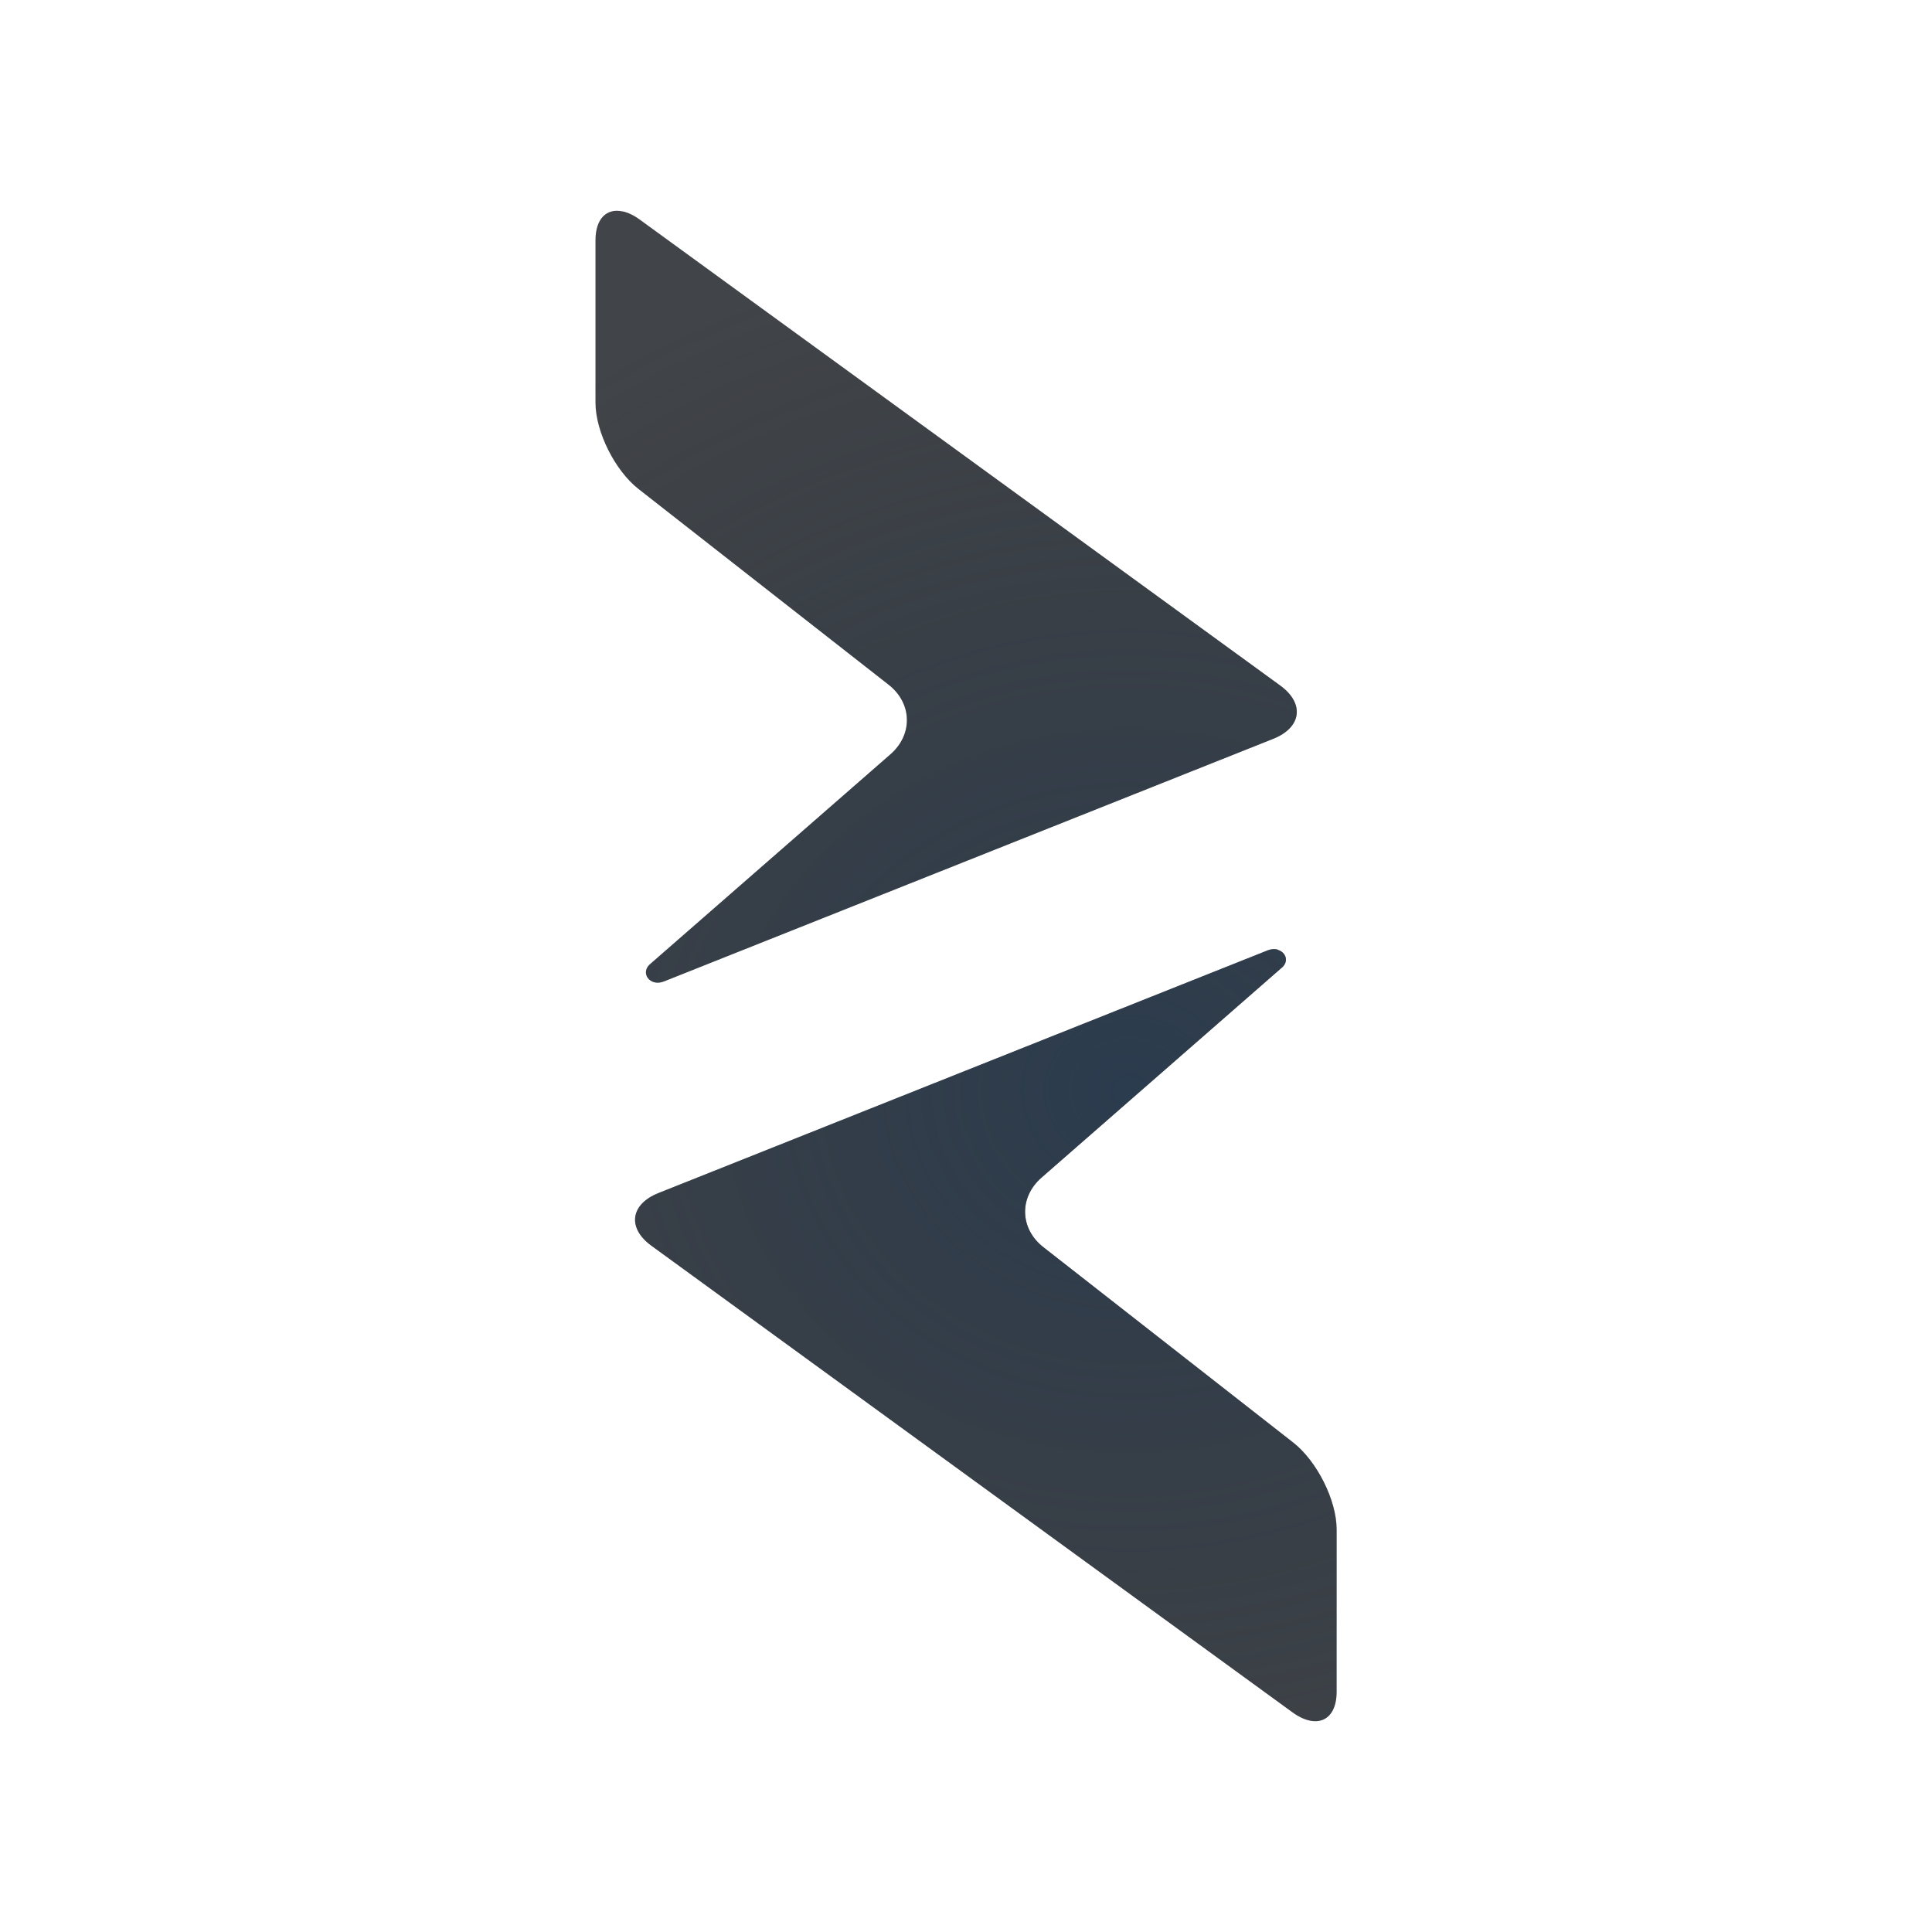
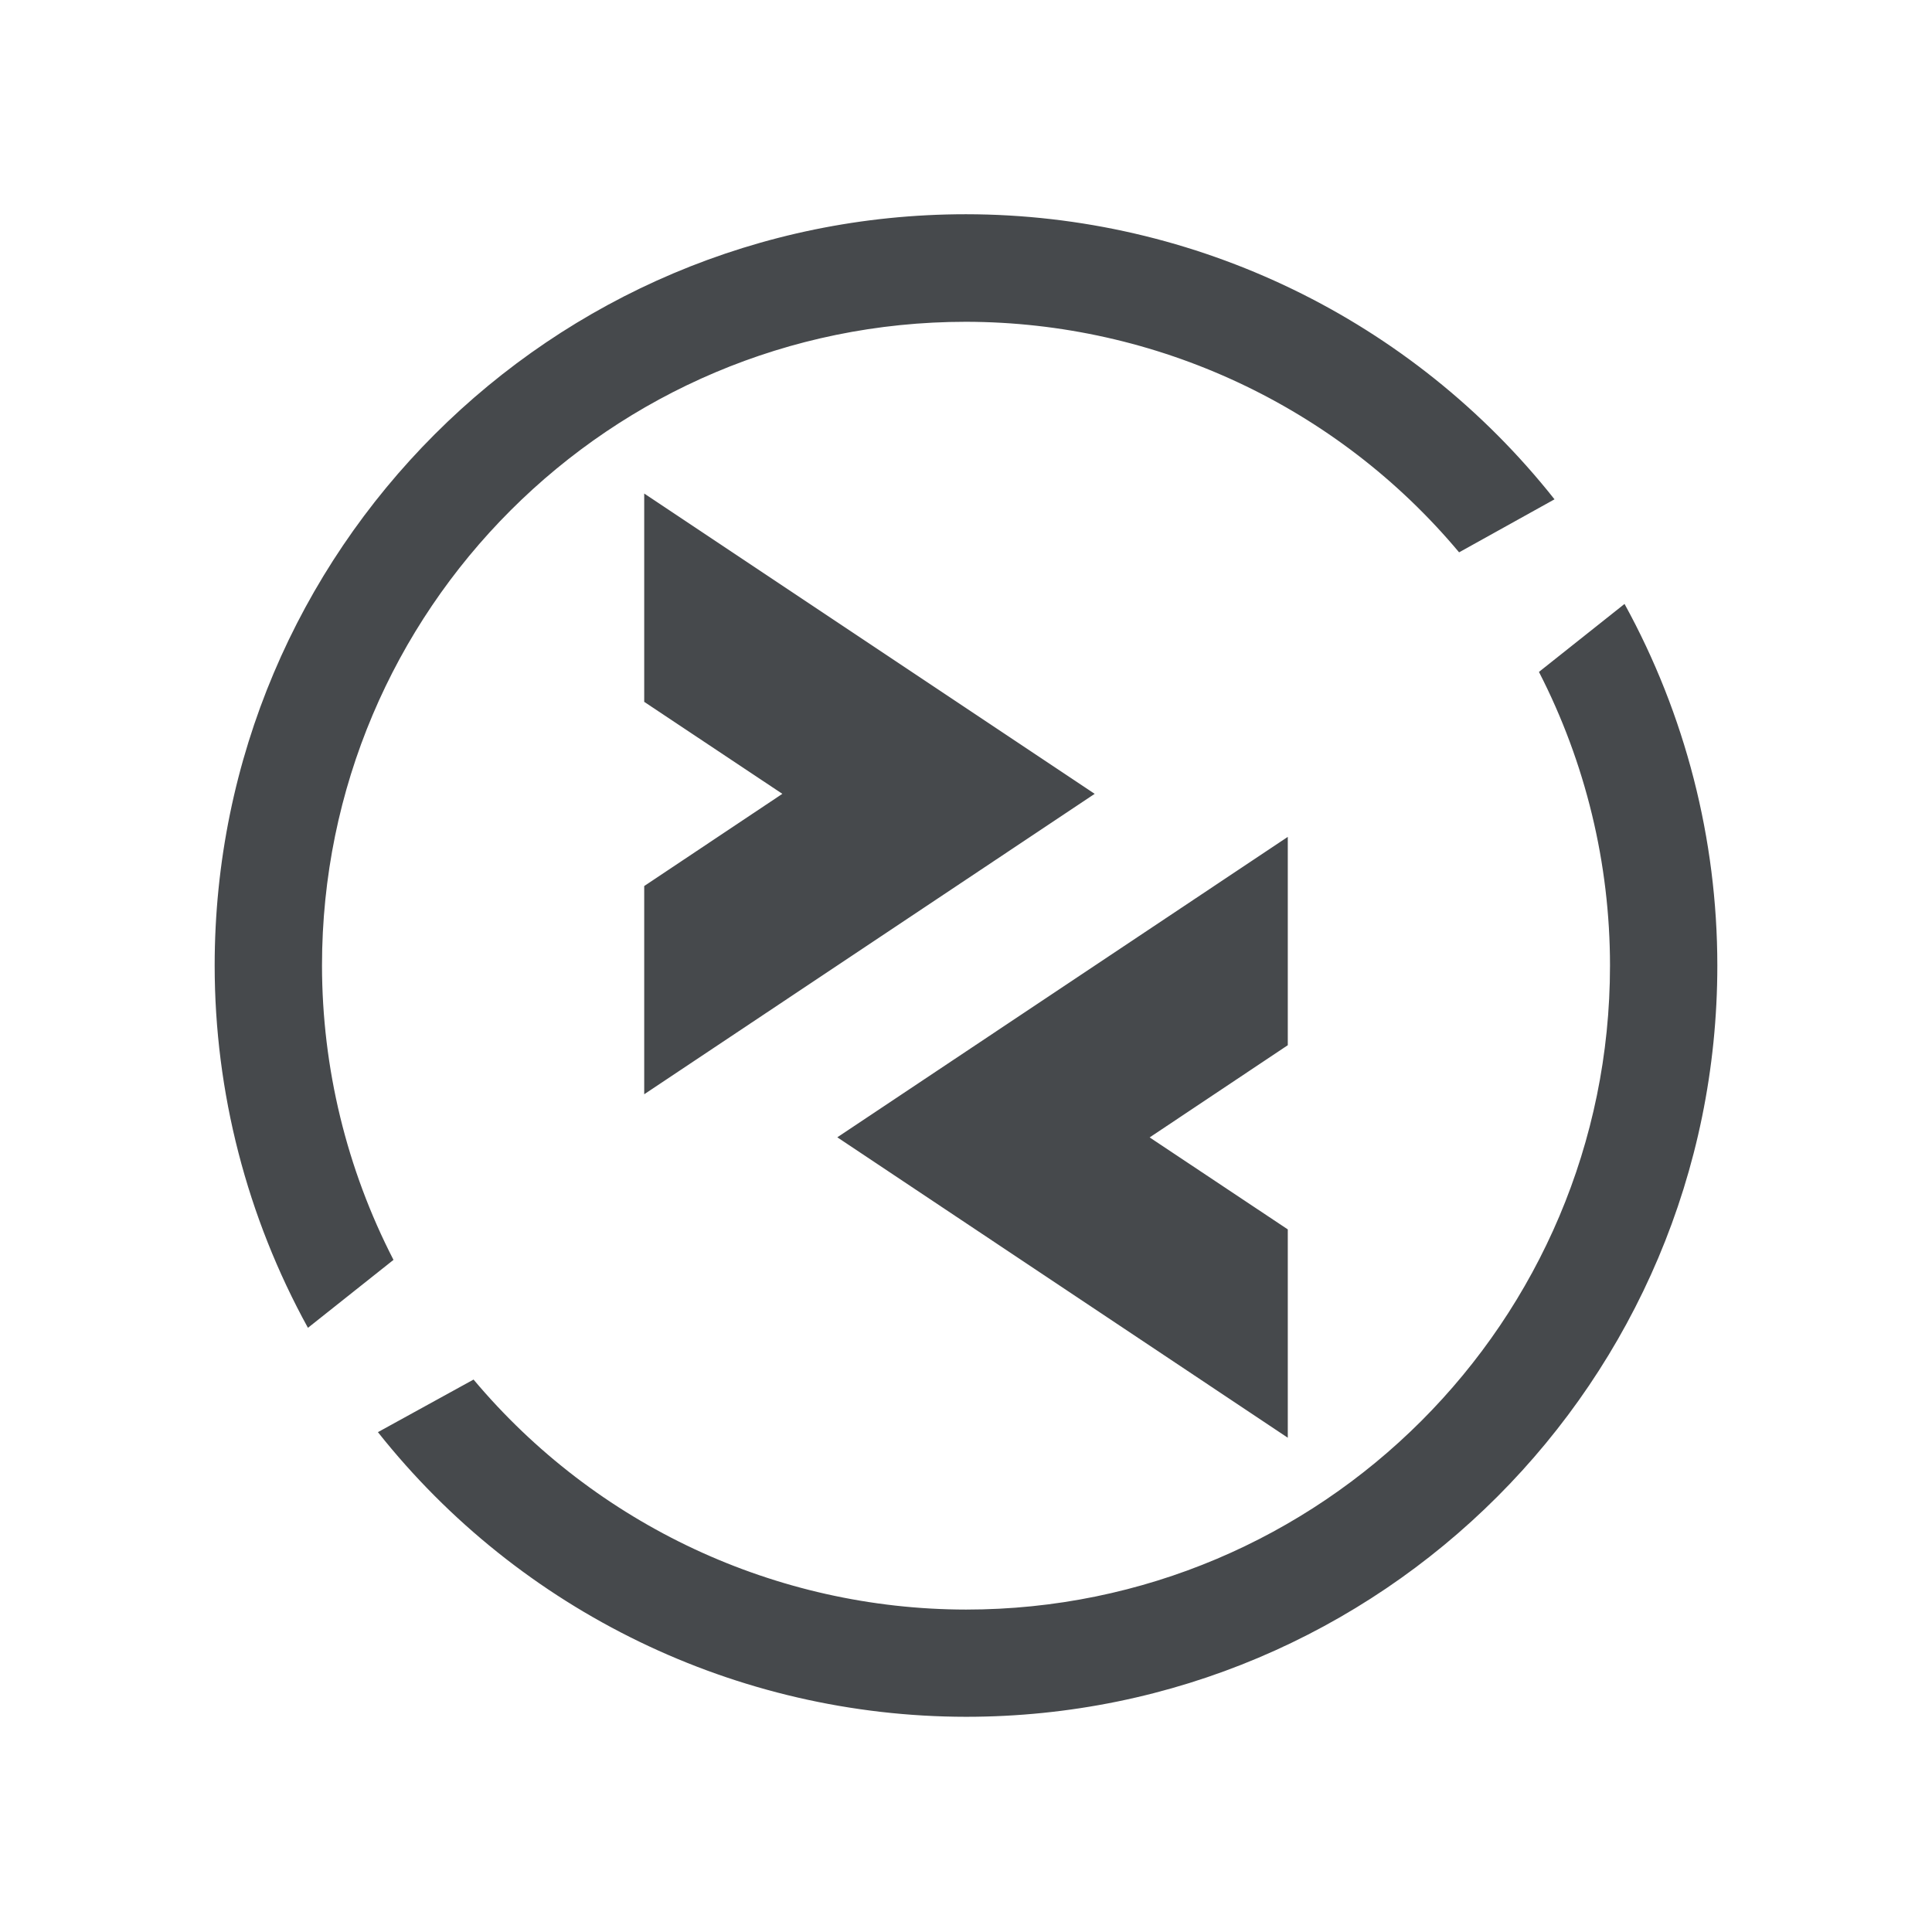
<svg xmlns="http://www.w3.org/2000/svg" width="18" height="18" version="1.1">
-   <defs>
-     <radialGradient id="b" cx="12.914" cy="1.018" r="10" gradientTransform="matrix(0,1.8,-1.5,0,9.527,-20.599)" gradientUnits="userSpaceOnUse">
-       <stop stop-color="#ffffff" stop-opacity=".749" offset="0" />
-       <stop stop-color="#ffffff" stop-opacity=".605" offset="1" />
-     </radialGradient>
-     <radialGradient id="a" cx="-9385.6" cy="5043.2" r="9" gradientTransform="matrix(1 0 0 .88889 9396.1 -4472.7)" gradientUnits="userSpaceOnUse">
-       <stop stop-color="#213851" stop-opacity=".906" offset="0" />
-       <stop stop-color="#27303a" stop-opacity="0" offset="1" />
-     </radialGradient>
+   <defs id="e">
+     <style id="current-color-scheme" type="text/css">.ColorScheme-Text{color:#090d11;}.ColorScheme-Background{color:#ffffff;}</style>
  </defs>
-   <path d="m5.82 0.971a1 1 0 0 0-0.729 0.293c-0.06 0.04-0.142 0.006-0.191 0.057-0.289 0.298-0.354 0.644-0.354 0.918v1.516c0 0.718 0.239 1.164 0.785 1.592l1.779 1.391-1.666 1.455c-0.376 0.295-0.532 1.078-0.221 1.508 0.242 0.334 0.66 0.323 1.029 0.293l-0.482 0.191c-0.346 0.136-0.771 0.474-0.846 1.02-0.074 0.545 0.254 0.995 0.559 1.215l5.959 4.338h2e-3c0.285 0.209 0.769 0.413 1.295 0.176 0.526-0.237 0.713-0.8 0.713-1.168v-1.516c0-0.72-0.243-1.165-0.781-1.592a1 1 0 0 0-0.006-0.004l-1.777-1.389 1.705-1.49-0.053 0.041c0.286-0.218 0.512-0.717 0.408-1.135-0.103-0.417-0.428-0.7-0.783-0.797l-2e-3 -0.002a1 1 0 0 0-0.066-0.014l0.131-0.051 2e-3 -0.002c0.346-0.138 0.768-0.477 0.842-1.02 0.074-0.543-0.25-0.992-0.553-1.213a1 1 0 0 0-2e-3 0l-5.965-4.34-0.002-0.002c-0.144-0.105-0.315-0.198-0.533-0.246a1 1 0 0 0-0.197-0.023zm-0.121 1c0.031-0.008 0.064-0.008 0.102 0 0.05 0.011 0.105 0.036 0.162 0.078l5.967 4.342c0.228 0.167 0.198 0.391-0.068 0.496l-5.676 2.26c-0.131 0.051-0.229-0.085-0.123-0.168l2.234-1.951c0.211-0.185 0.201-0.478-0.021-0.65l-2.326-1.82c-0.22-0.172-0.402-0.533-0.402-0.803v-1.516c0-0.151 0.06-0.244 0.152-0.268zm6.205 6.877c0.078 0.021 0.111 0.111 0.031 0.172l-2.232 1.951c-0.211 0.185-0.202 0.478 0.021 0.65l2.326 1.818c0.22 0.175 0.402 0.538 0.402 0.809v1.516c0 0.269-0.188 0.353-0.416 0.186l-5.969-4.342c-0.229-0.165-0.198-0.389 0.068-0.494l5.676-2.26c0.033-0.013 0.066-0.013 0.092-0.006z" color="#000000" color-rendering="auto" dominant-baseline="auto" fill="url(#b)" fill-opacity=".999" image-rendering="auto" shape-rendering="auto" solid-color="#000000" style="font-feature-settings:normal;font-variant-alternates:normal;font-variant-caps:normal;font-variant-ligatures:normal;font-variant-numeric:normal;font-variant-position:normal;isolation:auto;mix-blend-mode:normal;paint-order:normal;shape-padding:0;text-decoration-color:#000000;text-decoration-line:none;text-decoration-style:solid;text-indent:0;text-orientation:mixed;text-transform:none;white-space:normal" />
-   <path d="m5.801 1.97c-0.149-0.033-0.253 0.067-0.253 0.268v1.514c0 0.269 0.181 0.632 0.401 0.804l2.327 1.821c0.223 0.172 0.232 0.465 0.021 0.65l-2.234 1.95c-0.106 0.083-0.009 0.219 0.122 0.167l5.676-2.26c0.266-0.105 0.296-0.329 0.068-0.496l-5.967-4.341c-0.057-0.042-0.112-0.067-0.161-0.078zm6.103 6.877c-0.026-0.007-0.058-0.006-0.09 0.006l-5.676 2.261c-0.267 0.105-0.296 0.328-0.068 0.493l5.967 4.343c0.228 0.168 0.416 0.082 0.416-0.187v-1.514c0-0.27-0.182-0.634-0.403-0.808l-2.326-1.819c-0.223-0.172-0.232-0.465-0.021-0.65l2.232-1.95c0.08-0.061 0.046-0.152-0.032-0.173z" fill="#090d11" fill-opacity=".766" style="paint-order:normal" />
-   <path d="m5.801 1.97c-0.149-0.033-0.253 0.067-0.253 0.268v1.514c0 0.269 0.181 0.632 0.401 0.804l2.327 1.821c0.223 0.172 0.232 0.465 0.021 0.65l-2.234 1.95c-0.106 0.083-0.009 0.219 0.122 0.167l5.676-2.26c0.266-0.105 0.296-0.329 0.068-0.496l-5.967-4.341c-0.057-0.042-0.112-0.067-0.161-0.078zm6.103 6.877c-0.026-0.007-0.058-0.006-0.09 0.006l-5.676 2.261c-0.267 0.105-0.296 0.328-0.068 0.493l5.967 4.343c0.228 0.168 0.416 0.082 0.416-0.187v-1.514c0-0.27-0.182-0.634-0.403-0.808l-2.326-1.819c-0.223-0.172-0.232-0.465-0.021-0.65l2.232-1.95c0.08-0.061 0.046-0.152-0.032-0.173z" fill="url(#a)" fill-opacity=".753" style="paint-order:normal" />
+   <path class="ColorScheme-Background" d="m9 1c-4.418-2.8e-7 -8 3.582-8 8-2.8e-7 4.418 3.582 8 8 8s8-3.582 8-8-3.582-8-8-8zm0 0.996c2.138 0.002 4.156 0.98 5.482 2.656l-0.889 0.494c-1.138-1.36-2.82-2.146-4.594-2.148-3.313-1.1e-6 -6 2.685-6 5.998 5.422e-4 0.955 0.229 1.894 0.666 2.742l-0.797 0.633c-0.569-1.034-0.869-2.195-0.869-3.375-2.61e-5 -3.866 3.134-7 7-7zm-2.998 2.602 4.197 2.799-4.197 2.799v-1.94l1.287-0.859-1.287-0.857zm9.133 1.029c0.567 1.032 0.865 2.192 0.865 3.369-2.9e-5 3.866-3.134 7-7 7-2.135-0.003-4.153-0.979-5.479-2.652l0.891-0.49c1.138 1.356 2.817 2.14 4.588 2.143 3.313 1e-6 6-2.687 6-6-5.51e-4 -0.952-0.228-1.89-0.662-2.736zm-3.137 2.17v1.94l-1.287 0.859 1.287 0.857v1.941l-4.197-2.799z" style="fill-opacity:.5;fill:currentColor" />
+   <path class="ColorScheme-Text" d="m9 1.996c-3.866-2.3e-6 -7 3.134-7 7 2.166e-4 1.18 0.3 2.341 0.869 3.375l0.797-0.633c-0.437-0.849-0.665-1.788-0.666-2.742-2.18e-5 -3.313 2.687-5.998 6-5.998 1.774 0.003 3.456 0.788 4.594 2.148l0.889-0.494c-1.326-1.676-3.345-2.654-5.482-2.656zm-2.998 2.602v1.941l1.287 0.857-1.287 0.859v1.94l4.197-2.799zm9.133 1.029-0.797 0.633c0.435 0.847 0.662 1.785 0.662 2.736 1e-6 3.313-2.687 6-6 6-1.77-0.002-3.45-0.787-4.588-2.143l-0.891 0.49c1.326 1.673 3.344 2.65 5.479 2.652 3.866 0 7-3.134 7-7-3.1e-4 -1.178-0.298-2.337-0.865-3.369zm-3.137 2.17-4.197 2.799 4.197 2.799v-1.941l-1.287-0.857 1.287-0.859z" style="fill-opacity:.75;fill:currentColor" />
</svg>
